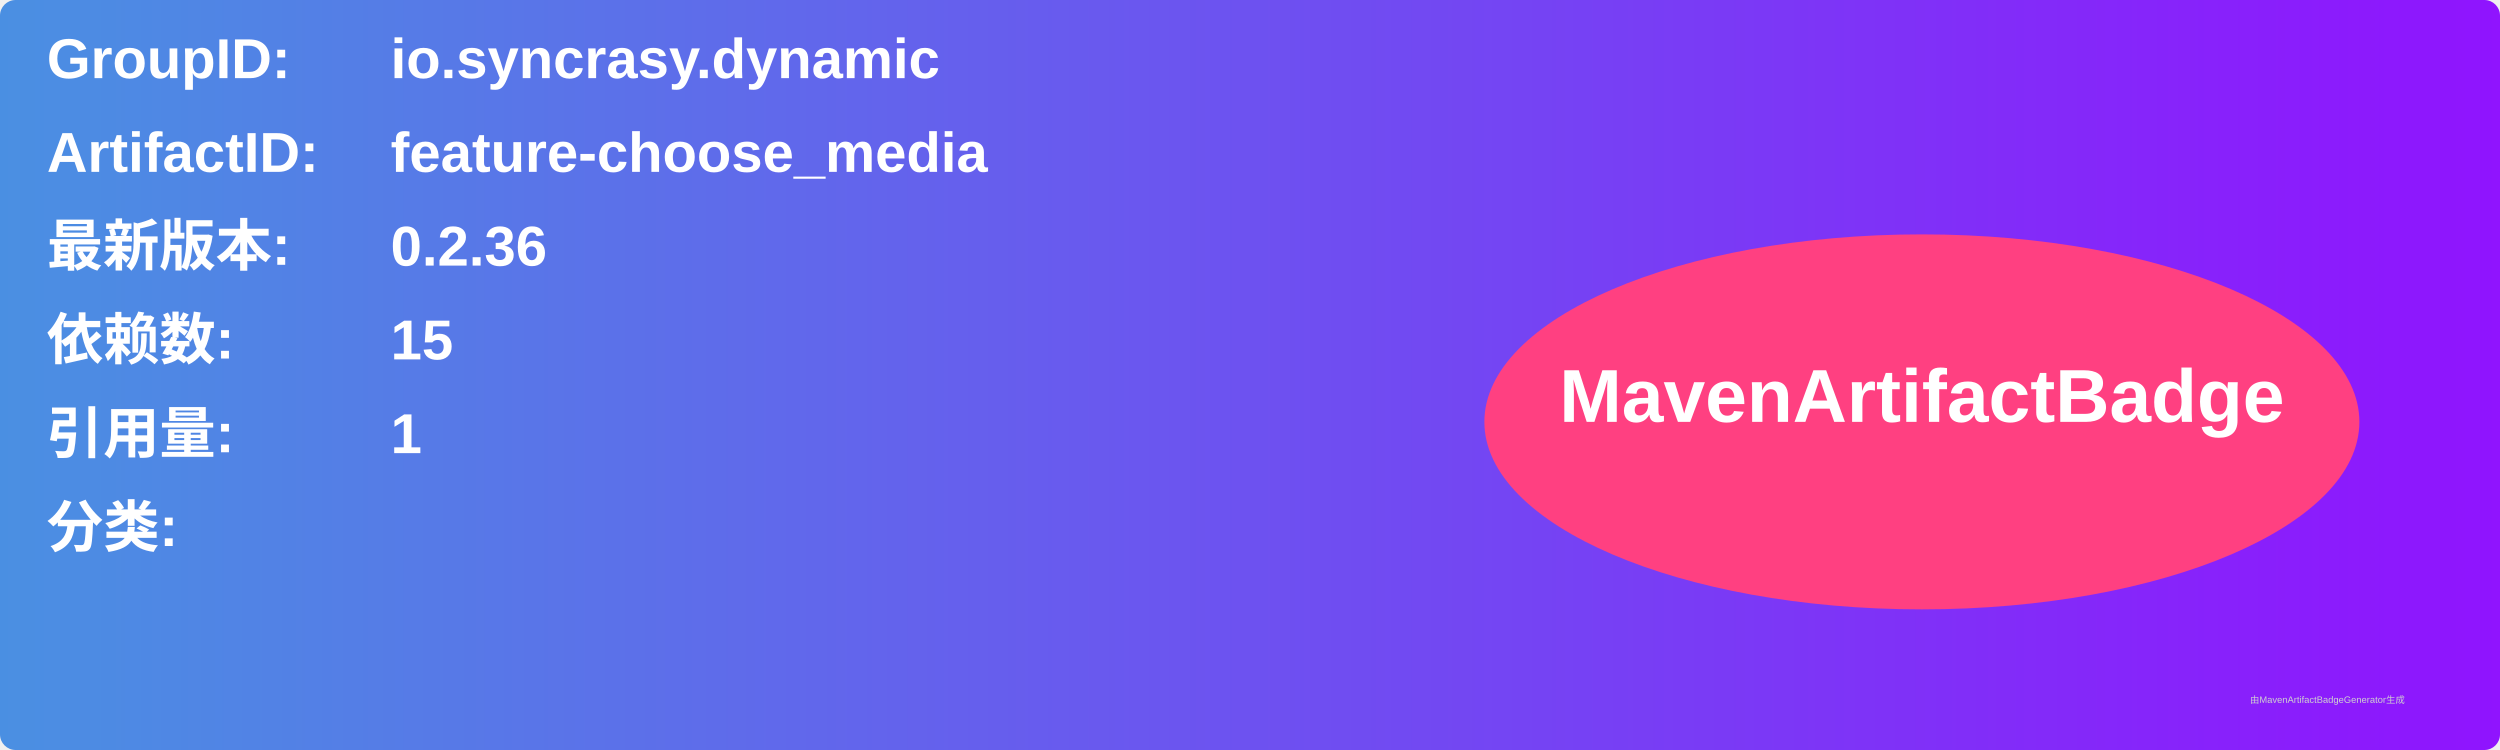
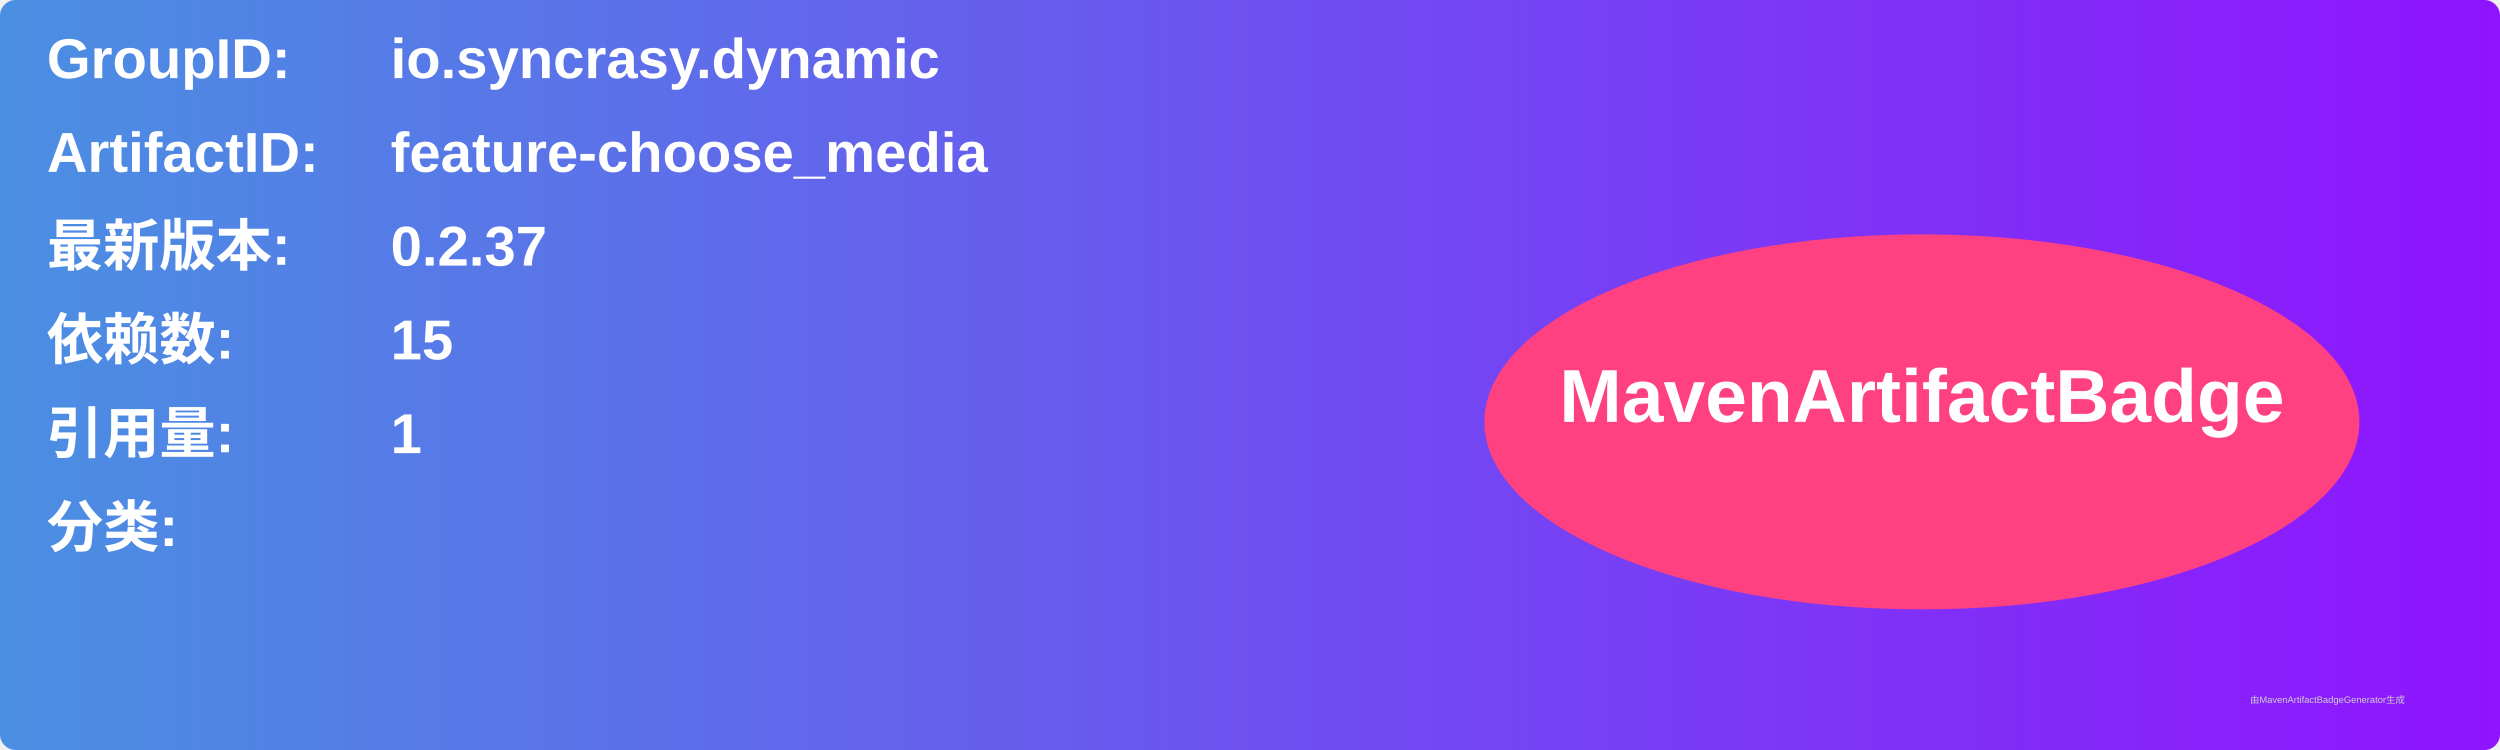
<svg xmlns="http://www.w3.org/2000/svg" width="800" height="240" viewBox="0 0 800 240">
  <linearGradient id="grad" x1="0%" y1="0%" x2="100%" y2="0%">
    <stop offset="0%" stop-color="#4a90e2" />
    <stop offset="100%" stop-color="#9013fe" />
  </linearGradient>
  <rect width="100%" height="100%" rx="5" ry="5" fill="url(#grad)" />
  <g transform="translate(15, 15)">
    <text x="0" y="10" font-family="Arial" font-size="18" fill="white" font-weight="bold" width="260">GroupID:</text>
    <text x="110" y="10" font-family="Arial" font-size="18" fill="white" font-weight="bold" width="460">io.syncrasy.dynamic</text>
    <text x="0" y="40" font-family="Arial" font-size="18" fill="white" font-weight="bold" width="260">ArtifactID:</text>
    <text x="110" y="40" font-family="Arial" font-size="18" fill="white" font-weight="bold" width="460">feature-choose_media</text>
    <text x="0" y="70" font-family="Arial" font-size="18" fill="white" font-weight="bold">最新版本:</text>
    <text x="110" y="70" font-family="Arial" font-size="18" fill="white" font-weight="bold">
-       <tspan font-weight="bold">0.2.36</tspan>
+       <tspan font-weight="bold">0.2.37</tspan>
    </text>
    <text x="0" y="100" font-family="Arial" font-size="18" fill="white" font-weight="bold">依赖数: </text>
    <text x="110" y="100" font-family="Arial" font-size="18" fill="white">
      <tspan font-weight="bold">15</tspan>
    </text>
    <text x="0" y="130" font-family="Arial" font-size="18" fill="white" font-weight="bold">引用量: </text>
    <text x="110" y="130" font-family="Arial" font-size="18" fill="white">
      <tspan font-weight="bold">1</tspan>
    </text>
    <text x="0" y="160" font-family="Arial" font-size="18" fill="white" font-weight="bold">分类:</text>
    <text x="10" y="190" font-family="Arial" font-size="10" fill="white">
      <tspan font-weight="bold" />
    </text>
    <ellipse cx="600" cy="120" rx="140" ry="60" fill="#ff4081" />
    <text x="600" y="120" text-anchor="middle" font-family="Arial" font-size="24" fill="white" font-weight="bold">MavenArtifactBadge</text>
  </g>
  <text x="720" y="225" font-family="Arial" font-size="3" fill="#d0d0d0">由MavenArtifactBadgeGenerator生成</text>
</svg>
